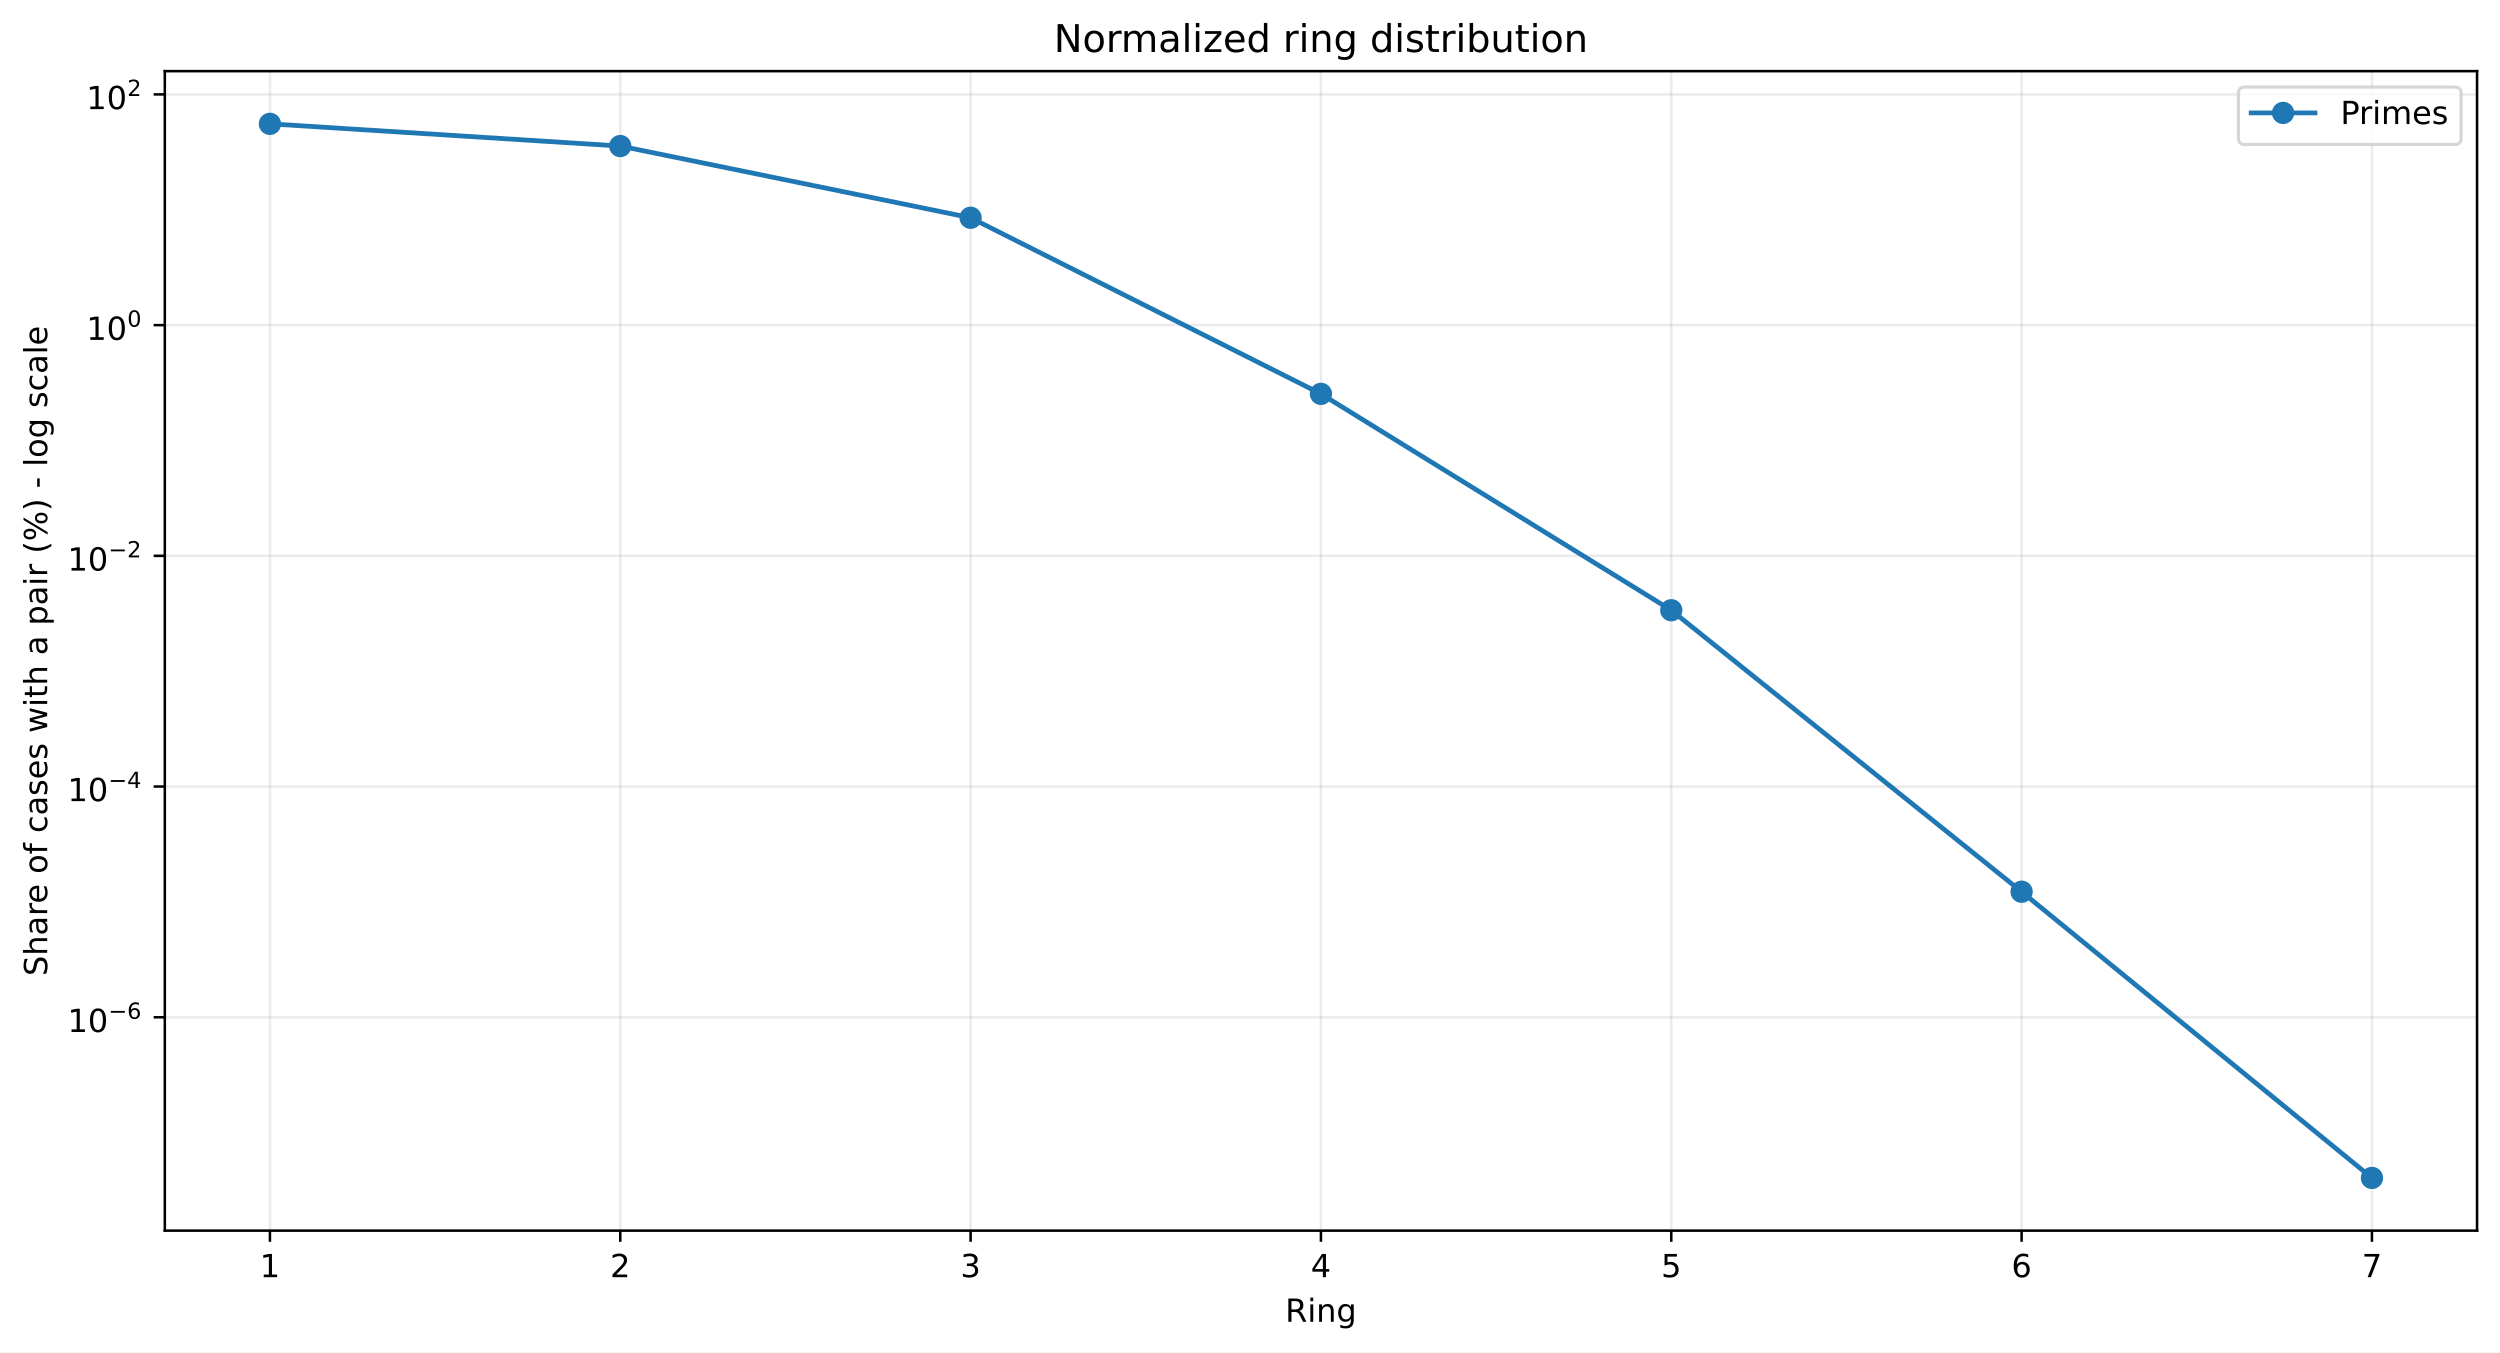
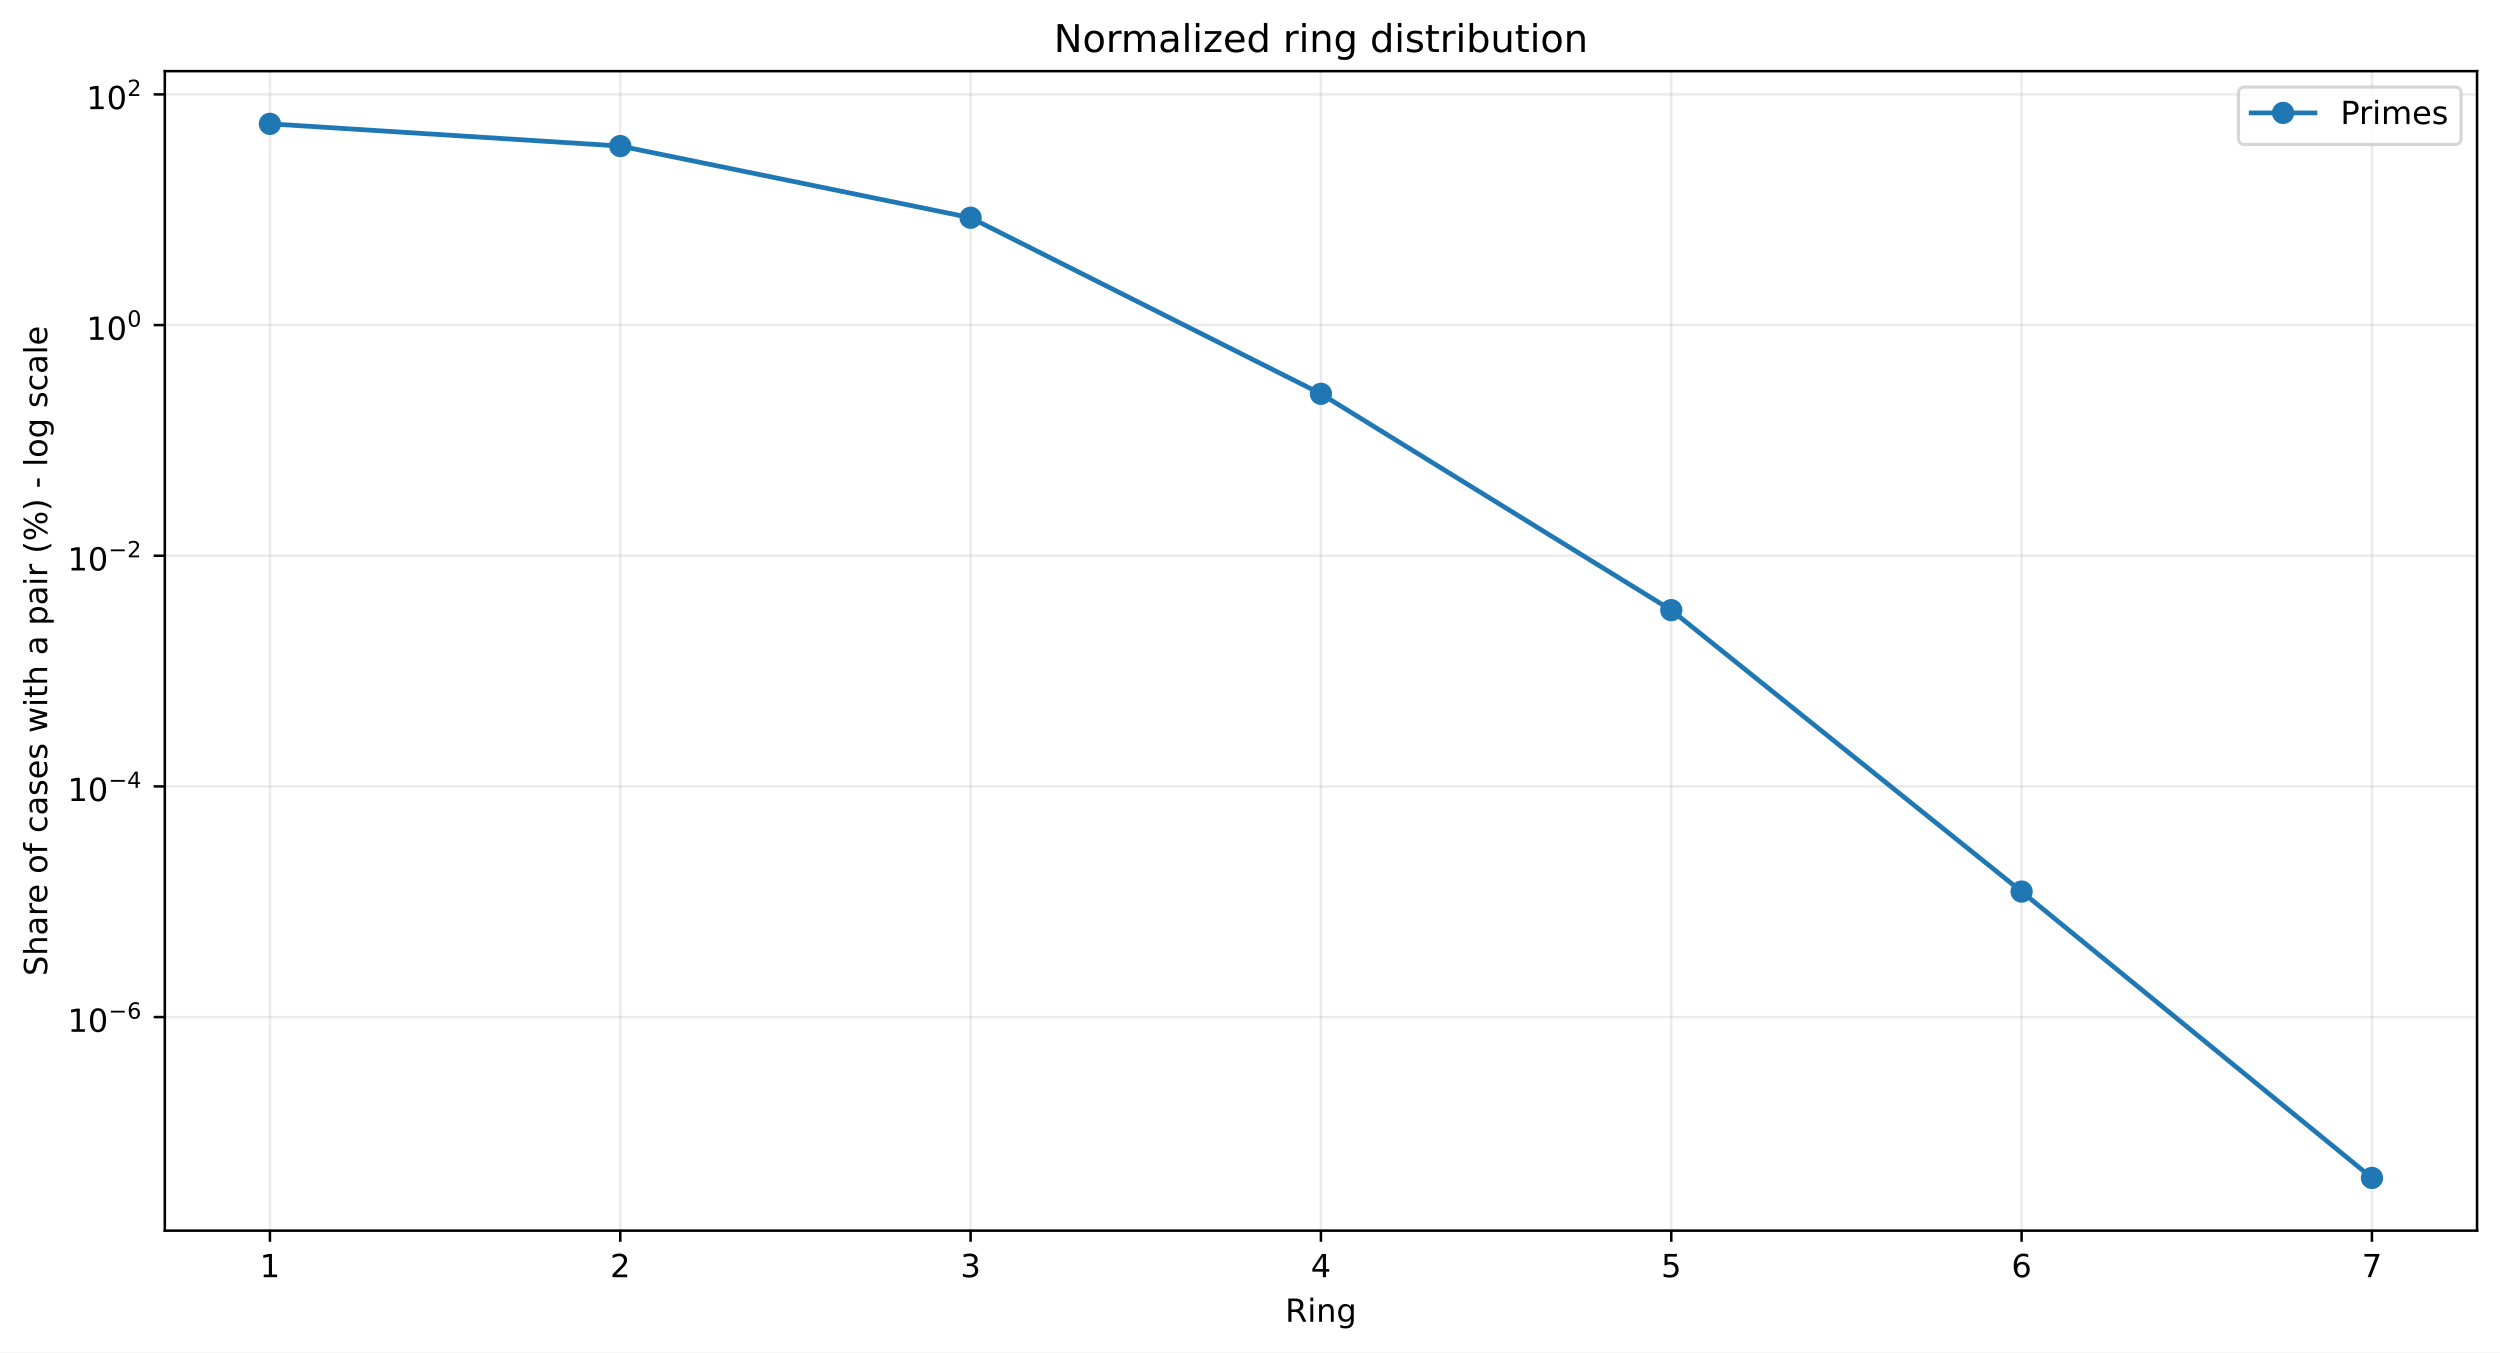
<svg xmlns="http://www.w3.org/2000/svg" xmlns:xlink="http://www.w3.org/1999/xlink" width="784.218pt" height="424.237pt" viewBox="0 0 784.218 424.237" version="1.1">
  <defs>
    <style type="text/css">*{stroke-linejoin: round; stroke-linecap: butt}</style>
  </defs>
  <g id="figure_1">
    <g id="patch_1">
      <path d="M 0 424.237  L 784.218 424.237  L 784.218 0  L 0 0  z " style="fill: #ffffff" />
    </g>
    <g id="axes_1">
      <g id="patch_2">
        <path d="M 51.701 386.036  L 777.018 386.036  L 777.018 22.318  L 51.701 22.318  z " style="fill: #ffffff" />
      </g>
      <g id="matplotlib.axis_1">
        <g id="xtick_1">
          <g id="line2d_1">
-             <path d="M 84.67 386.036  L 84.67 22.318  " clip-path="url(#pc4fe4529d8)" style="fill: none; stroke: #b0b0b0; stroke-opacity: 0.25; stroke-width: 0.8; stroke-linecap: square" />
+             <path d="M 84.67 386.036  L 84.67 22.318  " clip-path="url(#p4e78ca110d)" style="fill: none; stroke: #b0b0b0; stroke-opacity: 0.25; stroke-width: 0.8; stroke-linecap: square" />
          </g>
          <g id="line2d_2">
            <defs>
-               <path id="mf7dc69d2e5" d="M 0 0  L 0 3.5  " style="stroke: #000000; stroke-width: 0.8" />
+               <path id="mdaec0473c6" d="M 0 0  L 0 3.5  " style="stroke: #000000; stroke-width: 0.8" />
            </defs>
            <g>
-               <use xlink:href="#mf7dc69d2e5" x="84.67" y="386.036" style="stroke: #000000; stroke-width: 0.8" />
+               <use xlink:href="#mdaec0473c6" x="84.67" y="386.036" style="stroke: #000000; stroke-width: 0.8" />
            </g>
          </g>
          <g id="text_1">
            <g transform="translate(81.48852 400.6334) scale(0.1 -0.1)">
              <defs>
                <path id="DejaVuSans-14" d="M 794 531  L 1825 531  L 1825 4091  L 703 3866  L 703 4441  L 1819 4666  L 2450 4666  L 2450 531  L 3481 531  L 3481 0  L 794 0  L 794 531  z " transform="scale(0.015625)" />
              </defs>
              <use xlink:href="#DejaVuSans-14" />
            </g>
          </g>
        </g>
        <g id="xtick_2">
          <g id="line2d_3">
-             <path d="M 194.566 386.036  L 194.566 22.318  " clip-path="url(#pc4fe4529d8)" style="fill: none; stroke: #b0b0b0; stroke-opacity: 0.25; stroke-width: 0.8; stroke-linecap: square" />
+             <path d="M 194.566 386.036  L 194.566 22.318  " clip-path="url(#p4e78ca110d)" style="fill: none; stroke: #b0b0b0; stroke-opacity: 0.25; stroke-width: 0.8; stroke-linecap: square" />
          </g>
          <g id="line2d_4">
            <g>
-               <use xlink:href="#mf7dc69d2e5" x="194.566" y="386.036" style="stroke: #000000; stroke-width: 0.8" />
+               <use xlink:href="#mdaec0473c6" x="194.566" y="386.036" style="stroke: #000000; stroke-width: 0.8" />
            </g>
          </g>
          <g id="text_2">
            <g transform="translate(191.3851 400.6334) scale(0.1 -0.1)">
              <defs>
                <path id="DejaVuSans-15" d="M 1228 531  L 3431 531  L 3431 0  L 469 0  L 469 531  Q 828 903 1448 1529  Q 2069 2156 2228 2338  Q 2531 2678 2651 2914  Q 2772 3150 2772 3378  Q 2772 3750 2511 3984  Q 2250 4219 1831 4219  Q 1534 4219 1204 4116  Q 875 4013 500 3803  L 500 4441  Q 881 4594 1212 4672  Q 1544 4750 1819 4750  Q 2544 4750 2975 4387  Q 3406 4025 3406 3419  Q 3406 3131 3298 2873  Q 3191 2616 2906 2266  Q 2828 2175 2409 1742  Q 1991 1309 1228 531  z " transform="scale(0.015625)" />
              </defs>
              <use xlink:href="#DejaVuSans-15" />
            </g>
          </g>
        </g>
        <g id="xtick_3">
          <g id="line2d_5">
-             <path d="M 304.463 386.036  L 304.463 22.318  " clip-path="url(#pc4fe4529d8)" style="fill: none; stroke: #b0b0b0; stroke-opacity: 0.25; stroke-width: 0.8; stroke-linecap: square" />
+             <path d="M 304.463 386.036  L 304.463 22.318  " clip-path="url(#p4e78ca110d)" style="fill: none; stroke: #b0b0b0; stroke-opacity: 0.25; stroke-width: 0.8; stroke-linecap: square" />
          </g>
          <g id="line2d_6">
            <g>
-               <use xlink:href="#mf7dc69d2e5" x="304.463" y="386.036" style="stroke: #000000; stroke-width: 0.8" />
+               <use xlink:href="#mdaec0473c6" x="304.463" y="386.036" style="stroke: #000000; stroke-width: 0.8" />
            </g>
          </g>
          <g id="text_3">
            <g transform="translate(301.2817 400.6334) scale(0.1 -0.1)">
              <defs>
                <path id="DejaVuSans-16" d="M 2597 2516  Q 3050 2419 3304 2112  Q 3559 1806 3559 1356  Q 3559 666 3084 287  Q 2609 -91 1734 -91  Q 1441 -91 1130 -33  Q 819 25 488 141  L 488 750  Q 750 597 1062 519  Q 1375 441 1716 441  Q 2309 441 2620 675  Q 2931 909 2931 1356  Q 2931 1769 2642 2001  Q 2353 2234 1838 2234  L 1294 2234  L 1294 2753  L 1863 2753  Q 2328 2753 2575 2939  Q 2822 3125 2822 3475  Q 2822 3834 2567 4026  Q 2313 4219 1838 4219  Q 1578 4219 1281 4162  Q 984 4106 628 3988  L 628 4550  Q 988 4650 1302 4700  Q 1616 4750 1894 4750  Q 2613 4750 3031 4423  Q 3450 4097 3450 3541  Q 3450 3153 3228 2886  Q 3006 2619 2597 2516  z " transform="scale(0.015625)" />
              </defs>
              <use xlink:href="#DejaVuSans-16" />
            </g>
          </g>
        </g>
        <g id="xtick_4">
          <g id="line2d_7">
-             <path d="M 414.36 386.036  L 414.36 22.318  " clip-path="url(#pc4fe4529d8)" style="fill: none; stroke: #b0b0b0; stroke-opacity: 0.25; stroke-width: 0.8; stroke-linecap: square" />
+             <path d="M 414.36 386.036  L 414.36 22.318  " clip-path="url(#p4e78ca110d)" style="fill: none; stroke: #b0b0b0; stroke-opacity: 0.25; stroke-width: 0.8; stroke-linecap: square" />
          </g>
          <g id="line2d_8">
            <g>
-               <use xlink:href="#mf7dc69d2e5" x="414.36" y="386.036" style="stroke: #000000; stroke-width: 0.8" />
+               <use xlink:href="#mdaec0473c6" x="414.36" y="386.036" style="stroke: #000000; stroke-width: 0.8" />
            </g>
          </g>
          <g id="text_4">
            <g transform="translate(411.1784 400.6334) scale(0.1 -0.1)">
              <defs>
                <path id="DejaVuSans-17" d="M 2419 4116  L 825 1625  L 2419 1625  L 2419 4116  z M 2253 4666  L 3047 4666  L 3047 1625  L 3713 1625  L 3713 1100  L 3047 1100  L 3047 0  L 2419 0  L 2419 1100  L 313 1100  L 313 1709  L 2253 4666  z " transform="scale(0.015625)" />
              </defs>
              <use xlink:href="#DejaVuSans-17" />
            </g>
          </g>
        </g>
        <g id="xtick_5">
          <g id="line2d_9">
-             <path d="M 524.256 386.036  L 524.256 22.318  " clip-path="url(#pc4fe4529d8)" style="fill: none; stroke: #b0b0b0; stroke-opacity: 0.25; stroke-width: 0.8; stroke-linecap: square" />
+             <path d="M 524.256 386.036  L 524.256 22.318  " clip-path="url(#p4e78ca110d)" style="fill: none; stroke: #b0b0b0; stroke-opacity: 0.25; stroke-width: 0.8; stroke-linecap: square" />
          </g>
          <g id="line2d_10">
            <g>
-               <use xlink:href="#mf7dc69d2e5" x="524.256" y="386.036" style="stroke: #000000; stroke-width: 0.8" />
+               <use xlink:href="#mdaec0473c6" x="524.256" y="386.036" style="stroke: #000000; stroke-width: 0.8" />
            </g>
          </g>
          <g id="text_5">
            <g transform="translate(521.075 400.6334) scale(0.1 -0.1)">
              <defs>
                <path id="DejaVuSans-18" d="M 691 4666  L 3169 4666  L 3169 4134  L 1269 4134  L 1269 2991  Q 1406 3038 1543 3061  Q 1681 3084 1819 3084  Q 2600 3084 3056 2656  Q 3513 2228 3513 1497  Q 3513 744 3044 326  Q 2575 -91 1722 -91  Q 1428 -91 1123 -41  Q 819 9 494 109  L 494 744  Q 775 591 1075 516  Q 1375 441 1709 441  Q 2250 441 2565 725  Q 2881 1009 2881 1497  Q 2881 1984 2565 2268  Q 2250 2553 1709 2553  Q 1456 2553 1204 2497  Q 953 2441 691 2322  L 691 4666  z " transform="scale(0.015625)" />
              </defs>
              <use xlink:href="#DejaVuSans-18" />
            </g>
          </g>
        </g>
        <g id="xtick_6">
          <g id="line2d_11">
-             <path d="M 634.153 386.036  L 634.153 22.318  " clip-path="url(#pc4fe4529d8)" style="fill: none; stroke: #b0b0b0; stroke-opacity: 0.25; stroke-width: 0.8; stroke-linecap: square" />
+             <path d="M 634.153 386.036  L 634.153 22.318  " clip-path="url(#p4e78ca110d)" style="fill: none; stroke: #b0b0b0; stroke-opacity: 0.25; stroke-width: 0.8; stroke-linecap: square" />
          </g>
          <g id="line2d_12">
            <g>
-               <use xlink:href="#mf7dc69d2e5" x="634.153" y="386.036" style="stroke: #000000; stroke-width: 0.8" />
+               <use xlink:href="#mdaec0473c6" x="634.153" y="386.036" style="stroke: #000000; stroke-width: 0.8" />
            </g>
          </g>
          <g id="text_6">
            <g transform="translate(630.9716 400.6334) scale(0.1 -0.1)">
              <defs>
                <path id="DejaVuSans-19" d="M 2113 2584  Q 1688 2584 1439 2293  Q 1191 2003 1191 1497  Q 1191 994 1439 701  Q 1688 409 2113 409  Q 2538 409 2786 701  Q 3034 994 3034 1497  Q 3034 2003 2786 2293  Q 2538 2584 2113 2584  z M 3366 4563  L 3366 3988  Q 3128 4100 2886 4159  Q 2644 4219 2406 4219  Q 1781 4219 1451 3797  Q 1122 3375 1075 2522  Q 1259 2794 1537 2939  Q 1816 3084 2150 3084  Q 2853 3084 3261 2657  Q 3669 2231 3669 1497  Q 3669 778 3244 343  Q 2819 -91 2113 -91  Q 1303 -91 875 529  Q 447 1150 447 2328  Q 447 3434 972 4092  Q 1497 4750 2381 4750  Q 2619 4750 2861 4703  Q 3103 4656 3366 4563  z " transform="scale(0.015625)" />
              </defs>
              <use xlink:href="#DejaVuSans-19" />
            </g>
          </g>
        </g>
        <g id="xtick_7">
          <g id="line2d_13">
-             <path d="M 744.049 386.036  L 744.049 22.318  " clip-path="url(#pc4fe4529d8)" style="fill: none; stroke: #b0b0b0; stroke-opacity: 0.25; stroke-width: 0.8; stroke-linecap: square" />
+             <path d="M 744.049 386.036  L 744.049 22.318  " clip-path="url(#p4e78ca110d)" style="fill: none; stroke: #b0b0b0; stroke-opacity: 0.25; stroke-width: 0.8; stroke-linecap: square" />
          </g>
          <g id="line2d_14">
            <g>
-               <use xlink:href="#mf7dc69d2e5" x="744.049" y="386.036" style="stroke: #000000; stroke-width: 0.8" />
+               <use xlink:href="#mdaec0473c6" x="744.049" y="386.036" style="stroke: #000000; stroke-width: 0.8" />
            </g>
          </g>
          <g id="text_7">
            <g transform="translate(740.8682 400.6334) scale(0.1 -0.1)">
              <defs>
                <path id="DejaVuSans-1a" d="M 525 4666  L 3525 4666  L 3525 4397  L 1831 0  L 1172 0  L 2766 4134  L 525 4134  L 525 4666  z " transform="scale(0.015625)" />
              </defs>
              <use xlink:href="#DejaVuSans-1a" />
            </g>
          </g>
        </g>
        <g id="text_8">
          <g transform="translate(403.1534 414.6342) scale(0.1 -0.1)">
            <defs>
              <path id="DejaVuSans-35" d="M 2841 2188  Q 3044 2119 3236 1894  Q 3428 1669 3622 1275  L 4263 0  L 3584 0  L 2988 1197  Q 2756 1666 2539 1819  Q 2322 1972 1947 1972  L 1259 1972  L 1259 0  L 628 0  L 628 4666  L 2053 4666  Q 2853 4666 3247 4331  Q 3641 3997 3641 3322  Q 3641 2881 3436 2590  Q 3231 2300 2841 2188  z M 1259 4147  L 1259 2491  L 2053 2491  Q 2509 2491 2742 2702  Q 2975 2913 2975 3322  Q 2975 3731 2742 3939  Q 2509 4147 2053 4147  L 1259 4147  z " transform="scale(0.015625)" />
              <path id="DejaVuSans-4c" d="M 603 3500  L 1178 3500  L 1178 0  L 603 0  L 603 3500  z M 603 4863  L 1178 4863  L 1178 4134  L 603 4134  L 603 4863  z " transform="scale(0.015625)" />
              <path id="DejaVuSans-51" d="M 3513 2113  L 3513 0  L 2938 0  L 2938 2094  Q 2938 2591 2744 2837  Q 2550 3084 2163 3084  Q 1697 3084 1428 2787  Q 1159 2491 1159 1978  L 1159 0  L 581 0  L 581 3500  L 1159 3500  L 1159 2956  Q 1366 3272 1645 3428  Q 1925 3584 2291 3584  Q 2894 3584 3203 3211  Q 3513 2838 3513 2113  z " transform="scale(0.015625)" />
              <path id="DejaVuSans-4a" d="M 2906 1791  Q 2906 2416 2648 2759  Q 2391 3103 1925 3103  Q 1463 3103 1205 2759  Q 947 2416 947 1791  Q 947 1169 1205 825  Q 1463 481 1925 481  Q 2391 481 2648 825  Q 2906 1169 2906 1791  z M 3481 434  Q 3481 -459 3084 -895  Q 2688 -1331 1869 -1331  Q 1566 -1331 1297 -1286  Q 1028 -1241 775 -1147  L 775 -588  Q 1028 -725 1275 -790  Q 1522 -856 1778 -856  Q 2344 -856 2625 -561  Q 2906 -266 2906 331  L 2906 616  Q 2728 306 2450 153  Q 2172 0 1784 0  Q 1141 0 747 490  Q 353 981 353 1791  Q 353 2603 747 3093  Q 1141 3584 1784 3584  Q 2172 3584 2450 3431  Q 2728 3278 2906 2969  L 2906 3500  L 3481 3500  L 3481 434  z " transform="scale(0.015625)" />
            </defs>
            <use xlink:href="#DejaVuSans-35" />
            <use xlink:href="#DejaVuSans-4c" transform="translate(69.48438 0)" />
            <use xlink:href="#DejaVuSans-51" transform="translate(97.26562 0)" />
            <use xlink:href="#DejaVuSans-4a" transform="translate(160.6406 0)" />
          </g>
        </g>
      </g>
      <g id="matplotlib.axis_2">
        <g id="ytick_1">
          <g id="line2d_15">
-             <path d="M 51.701 319.1  L 777.018 319.1  " clip-path="url(#pc4fe4529d8)" style="fill: none; stroke: #b0b0b0; stroke-opacity: 0.25; stroke-width: 0.8; stroke-linecap: square" />
+             <path d="M 51.701 319.043  L 777.018 319.043  " clip-path="url(#p4e78ca110d)" style="fill: none; stroke: #b0b0b0; stroke-opacity: 0.25; stroke-width: 0.8; stroke-linecap: square" />
          </g>
          <g id="line2d_16">
            <defs>
-               <path id="m4665e333bd" d="M 0 0  L -3.5 0  " style="stroke: #000000; stroke-width: 0.8" />
+               <path id="m091b15a8e9" d="M 0 0  L -3.5 0  " style="stroke: #000000; stroke-width: 0.8" />
            </defs>
            <g>
-               <use xlink:href="#m4665e333bd" x="51.701" y="319.1" style="stroke: #000000; stroke-width: 0.8" />
+               <use xlink:href="#m091b15a8e9" x="51.701" y="319.043" style="stroke: #000000; stroke-width: 0.8" />
            </g>
          </g>
          <g id="text_9">
-             <g transform="translate(21.20078 323.8005) scale(0.1 -0.1)">
+             <g transform="translate(21.20078 323.7433) scale(0.1 -0.1)">
              <defs>
                <path id="DejaVuSans-13" d="M 2034 4250  Q 1547 4250 1301 3770  Q 1056 3291 1056 2328  Q 1056 1369 1301 889  Q 1547 409 2034 409  Q 2525 409 2770 889  Q 3016 1369 3016 2328  Q 3016 3291 2770 3770  Q 2525 4250 2034 4250  z M 2034 4750  Q 2819 4750 3233 4129  Q 3647 3509 3647 2328  Q 3647 1150 3233 529  Q 2819 -91 2034 -91  Q 1250 -91 836 529  Q 422 1150 422 2328  Q 422 3509 836 4129  Q 1250 4750 2034 4750  z " transform="scale(0.015625)" />
                <path id="DejaVuSans-c9c" d="M 678 2272  L 4684 2272  L 4684 1741  L 678 1741  L 678 2272  z " transform="scale(0.015625)" />
              </defs>
              <use xlink:href="#DejaVuSans-14" transform="translate(0 0.746875)" />
              <use xlink:href="#DejaVuSans-13" transform="translate(63.62305 0.746875)" />
              <use xlink:href="#DejaVuSans-c9c" transform="translate(128.2031 42.04688) scale(0.7)" />
              <use xlink:href="#DejaVuSans-19" transform="translate(186.8555 42.04688) scale(0.7)" />
            </g>
          </g>
        </g>
        <g id="ytick_2">
          <g id="line2d_17">
-             <path d="M 51.701 246.729  L 777.018 246.729  " clip-path="url(#pc4fe4529d8)" style="fill: none; stroke: #b0b0b0; stroke-opacity: 0.25; stroke-width: 0.8; stroke-linecap: square" />
+             <path d="M 51.701 246.686  L 777.018 246.686  " clip-path="url(#p4e78ca110d)" style="fill: none; stroke: #b0b0b0; stroke-opacity: 0.25; stroke-width: 0.8; stroke-linecap: square" />
          </g>
          <g id="line2d_18">
            <g>
-               <use xlink:href="#m4665e333bd" x="51.701" y="246.729" style="stroke: #000000; stroke-width: 0.8" />
+               <use xlink:href="#m091b15a8e9" x="51.701" y="246.686" style="stroke: #000000; stroke-width: 0.8" />
            </g>
          </g>
          <g id="text_10">
-             <g transform="translate(21.20078 251.3787) scale(0.1 -0.1)">
+             <g transform="translate(21.20078 251.3363) scale(0.1 -0.1)">
              <use xlink:href="#DejaVuSans-14" transform="translate(0 0.665625)" />
              <use xlink:href="#DejaVuSans-13" transform="translate(63.62305 0.665625)" />
              <use xlink:href="#DejaVuSans-c9c" transform="translate(128.2031 41.96563) scale(0.7)" />
              <use xlink:href="#DejaVuSans-17" transform="translate(186.8555 41.96563) scale(0.7)" />
            </g>
          </g>
        </g>
        <g id="ytick_3">
          <g id="line2d_19">
-             <path d="M 51.701 174.357  L 777.018 174.357  " clip-path="url(#pc4fe4529d8)" style="fill: none; stroke: #b0b0b0; stroke-opacity: 0.25; stroke-width: 0.8; stroke-linecap: square" />
+             <path d="M 51.701 174.329  L 777.018 174.329  " clip-path="url(#p4e78ca110d)" style="fill: none; stroke: #b0b0b0; stroke-opacity: 0.25; stroke-width: 0.8; stroke-linecap: square" />
          </g>
          <g id="line2d_20">
            <g>
-               <use xlink:href="#m4665e333bd" x="51.701" y="174.357" style="stroke: #000000; stroke-width: 0.8" />
+               <use xlink:href="#m091b15a8e9" x="51.701" y="174.329" style="stroke: #000000; stroke-width: 0.8" />
            </g>
          </g>
          <g id="text_11">
-             <g transform="translate(21.20078 179.057) scale(0.1 -0.1)">
+             <g transform="translate(21.20078 179.0293) scale(0.1 -0.1)">
              <use xlink:href="#DejaVuSans-14" transform="translate(0 0.746875)" />
              <use xlink:href="#DejaVuSans-13" transform="translate(63.62305 0.746875)" />
              <use xlink:href="#DejaVuSans-c9c" transform="translate(128.2031 42.04688) scale(0.7)" />
              <use xlink:href="#DejaVuSans-15" transform="translate(186.8555 42.04688) scale(0.7)" />
            </g>
          </g>
        </g>
        <g id="ytick_4">
          <g id="line2d_21">
-             <path d="M 51.701 101.985  L 777.018 101.985  " clip-path="url(#pc4fe4529d8)" style="fill: none; stroke: #b0b0b0; stroke-opacity: 0.25; stroke-width: 0.8; stroke-linecap: square" />
+             <path d="M 51.701 101.972  L 777.018 101.972  " clip-path="url(#p4e78ca110d)" style="fill: none; stroke: #b0b0b0; stroke-opacity: 0.25; stroke-width: 0.8; stroke-linecap: square" />
          </g>
          <g id="line2d_22">
            <g>
-               <use xlink:href="#m4665e333bd" x="51.701" y="101.985" style="stroke: #000000; stroke-width: 0.8" />
+               <use xlink:href="#m091b15a8e9" x="51.701" y="101.972" style="stroke: #000000; stroke-width: 0.8" />
            </g>
          </g>
          <g id="text_12">
-             <g transform="translate(27.10078 106.6852) scale(0.1 -0.1)">
+             <g transform="translate(27.10078 106.6724) scale(0.1 -0.1)">
              <use xlink:href="#DejaVuSans-14" transform="translate(0 0.746875)" />
              <use xlink:href="#DejaVuSans-13" transform="translate(63.62305 0.746875)" />
              <use xlink:href="#DejaVuSans-13" transform="translate(128.2031 42.04688) scale(0.7)" />
            </g>
          </g>
        </g>
        <g id="ytick_5">
          <g id="line2d_23">
-             <path d="M 51.701 29.613  L 777.018 29.613  " clip-path="url(#pc4fe4529d8)" style="fill: none; stroke: #b0b0b0; stroke-opacity: 0.25; stroke-width: 0.8; stroke-linecap: square" />
+             <path d="M 51.701 29.615  L 777.018 29.615  " clip-path="url(#p4e78ca110d)" style="fill: none; stroke: #b0b0b0; stroke-opacity: 0.25; stroke-width: 0.8; stroke-linecap: square" />
          </g>
          <g id="line2d_24">
            <g>
-               <use xlink:href="#m4665e333bd" x="51.701" y="29.613" style="stroke: #000000; stroke-width: 0.8" />
+               <use xlink:href="#m091b15a8e9" x="51.701" y="29.615" style="stroke: #000000; stroke-width: 0.8" />
            </g>
          </g>
          <g id="text_13">
-             <g transform="translate(27.10078 34.31348) scale(0.1 -0.1)">
+             <g transform="translate(27.10078 34.31537) scale(0.1 -0.1)">
              <use xlink:href="#DejaVuSans-14" transform="translate(0 0.746875)" />
              <use xlink:href="#DejaVuSans-13" transform="translate(63.62305 0.746875)" />
              <use xlink:href="#DejaVuSans-15" transform="translate(128.2031 42.04688) scale(0.7)" />
            </g>
          </g>
        </g>
        <g id="text_14">
          <g transform="translate(14.79844 306.1426) rotate(-90) scale(0.1 -0.1)">
            <defs>
              <path id="DejaVuSans-36" d="M 3425 4513  L 3425 3897  Q 3066 4069 2747 4153  Q 2428 4238 2131 4238  Q 1616 4238 1336 4038  Q 1056 3838 1056 3469  Q 1056 3159 1242 3001  Q 1428 2844 1947 2747  L 2328 2669  Q 3034 2534 3370 2195  Q 3706 1856 3706 1288  Q 3706 609 3251 259  Q 2797 -91 1919 -91  Q 1588 -91 1214 -16  Q 841 59 441 206  L 441 856  Q 825 641 1194 531  Q 1563 422 1919 422  Q 2459 422 2753 634  Q 3047 847 3047 1241  Q 3047 1584 2836 1778  Q 2625 1972 2144 2069  L 1759 2144  Q 1053 2284 737 2584  Q 422 2884 422 3419  Q 422 4038 858 4394  Q 1294 4750 2059 4750  Q 2388 4750 2728 4690  Q 3069 4631 3425 4513  z " transform="scale(0.015625)" />
              <path id="DejaVuSans-4b" d="M 3513 2113  L 3513 0  L 2938 0  L 2938 2094  Q 2938 2591 2744 2837  Q 2550 3084 2163 3084  Q 1697 3084 1428 2787  Q 1159 2491 1159 1978  L 1159 0  L 581 0  L 581 4863  L 1159 4863  L 1159 2956  Q 1366 3272 1645 3428  Q 1925 3584 2291 3584  Q 2894 3584 3203 3211  Q 3513 2838 3513 2113  z " transform="scale(0.015625)" />
              <path id="DejaVuSans-44" d="M 2194 1759  Q 1497 1759 1228 1600  Q 959 1441 959 1056  Q 959 750 1161 570  Q 1363 391 1709 391  Q 2188 391 2477 730  Q 2766 1069 2766 1631  L 2766 1759  L 2194 1759  z M 3341 1997  L 3341 0  L 2766 0  L 2766 531  Q 2569 213 2275 61  Q 1981 -91 1556 -91  Q 1019 -91 701 211  Q 384 513 384 1019  Q 384 1609 779 1909  Q 1175 2209 1959 2209  L 2766 2209  L 2766 2266  Q 2766 2663 2505 2880  Q 2244 3097 1772 3097  Q 1472 3097 1187 3025  Q 903 2953 641 2809  L 641 3341  Q 956 3463 1253 3523  Q 1550 3584 1831 3584  Q 2591 3584 2966 3190  Q 3341 2797 3341 1997  z " transform="scale(0.015625)" />
              <path id="DejaVuSans-55" d="M 2631 2963  Q 2534 3019 2420 3045  Q 2306 3072 2169 3072  Q 1681 3072 1420 2755  Q 1159 2438 1159 1844  L 1159 0  L 581 0  L 581 3500  L 1159 3500  L 1159 2956  Q 1341 3275 1631 3429  Q 1922 3584 2338 3584  Q 2397 3584 2469 3576  Q 2541 3569 2628 3553  L 2631 2963  z " transform="scale(0.015625)" />
              <path id="DejaVuSans-48" d="M 3597 1894  L 3597 1613  L 953 1613  Q 991 1019 1311 708  Q 1631 397 2203 397  Q 2534 397 2845 478  Q 3156 559 3463 722  L 3463 178  Q 3153 47 2828 -22  Q 2503 -91 2169 -91  Q 1331 -91 842 396  Q 353 884 353 1716  Q 353 2575 817 3079  Q 1281 3584 2069 3584  Q 2775 3584 3186 3129  Q 3597 2675 3597 1894  z M 3022 2063  Q 3016 2534 2758 2815  Q 2500 3097 2075 3097  Q 1594 3097 1305 2825  Q 1016 2553 972 2059  L 3022 2063  z " transform="scale(0.015625)" />
              <path id="DejaVuSans-3" transform="scale(0.015625)" />
              <path id="DejaVuSans-52" d="M 1959 3097  Q 1497 3097 1228 2736  Q 959 2375 959 1747  Q 959 1119 1226 758  Q 1494 397 1959 397  Q 2419 397 2687 759  Q 2956 1122 2956 1747  Q 2956 2369 2687 2733  Q 2419 3097 1959 3097  z M 1959 3584  Q 2709 3584 3137 3096  Q 3566 2609 3566 1747  Q 3566 888 3137 398  Q 2709 -91 1959 -91  Q 1206 -91 779 398  Q 353 888 353 1747  Q 353 2609 779 3096  Q 1206 3584 1959 3584  z " transform="scale(0.015625)" />
              <path id="DejaVuSans-49" d="M 2375 4863  L 2375 4384  L 1825 4384  Q 1516 4384 1395 4259  Q 1275 4134 1275 3809  L 1275 3500  L 2222 3500  L 2222 3053  L 1275 3053  L 1275 0  L 697 0  L 697 3053  L 147 3053  L 147 3500  L 697 3500  L 697 3744  Q 697 4328 969 4595  Q 1241 4863 1831 4863  L 2375 4863  z " transform="scale(0.015625)" />
              <path id="DejaVuSans-46" d="M 3122 3366  L 3122 2828  Q 2878 2963 2633 3030  Q 2388 3097 2138 3097  Q 1578 3097 1268 2742  Q 959 2388 959 1747  Q 959 1106 1268 751  Q 1578 397 2138 397  Q 2388 397 2633 464  Q 2878 531 3122 666  L 3122 134  Q 2881 22 2623 -34  Q 2366 -91 2075 -91  Q 1284 -91 818 406  Q 353 903 353 1747  Q 353 2603 823 3093  Q 1294 3584 2113 3584  Q 2378 3584 2631 3529  Q 2884 3475 3122 3366  z " transform="scale(0.015625)" />
              <path id="DejaVuSans-56" d="M 2834 3397  L 2834 2853  Q 2591 2978 2328 3040  Q 2066 3103 1784 3103  Q 1356 3103 1142 2972  Q 928 2841 928 2578  Q 928 2378 1081 2264  Q 1234 2150 1697 2047  L 1894 2003  Q 2506 1872 2764 1633  Q 3022 1394 3022 966  Q 3022 478 2636 193  Q 2250 -91 1575 -91  Q 1294 -91 989 -36  Q 684 19 347 128  L 347 722  Q 666 556 975 473  Q 1284 391 1588 391  Q 1994 391 2212 530  Q 2431 669 2431 922  Q 2431 1156 2273 1281  Q 2116 1406 1581 1522  L 1381 1569  Q 847 1681 609 1914  Q 372 2147 372 2553  Q 372 3047 722 3315  Q 1072 3584 1716 3584  Q 2034 3584 2315 3537  Q 2597 3491 2834 3397  z " transform="scale(0.015625)" />
              <path id="DejaVuSans-5a" d="M 269 3500  L 844 3500  L 1563 769  L 2278 3500  L 2956 3500  L 3675 769  L 4391 3500  L 4966 3500  L 4050 0  L 3372 0  L 2619 2869  L 1863 0  L 1184 0  L 269 3500  z " transform="scale(0.015625)" />
              <path id="DejaVuSans-57" d="M 1172 4494  L 1172 3500  L 2356 3500  L 2356 3053  L 1172 3053  L 1172 1153  Q 1172 725 1289 603  Q 1406 481 1766 481  L 2356 481  L 2356 0  L 1766 0  Q 1100 0 847 248  Q 594 497 594 1153  L 594 3053  L 172 3053  L 172 3500  L 594 3500  L 594 4494  L 1172 4494  z " transform="scale(0.015625)" />
              <path id="DejaVuSans-53" d="M 1159 525  L 1159 -1331  L 581 -1331  L 581 3500  L 1159 3500  L 1159 2969  Q 1341 3281 1617 3432  Q 1894 3584 2278 3584  Q 2916 3584 3314 3078  Q 3713 2572 3713 1747  Q 3713 922 3314 415  Q 2916 -91 2278 -91  Q 1894 -91 1617 61  Q 1341 213 1159 525  z M 3116 1747  Q 3116 2381 2855 2742  Q 2594 3103 2138 3103  Q 1681 3103 1420 2742  Q 1159 2381 1159 1747  Q 1159 1113 1420 752  Q 1681 391 2138 391  Q 2594 391 2855 752  Q 3116 1113 3116 1747  z " transform="scale(0.015625)" />
              <path id="DejaVuSans-b" d="M 1984 4856  Q 1566 4138 1362 3434  Q 1159 2731 1159 2009  Q 1159 1288 1364 580  Q 1569 -128 1984 -844  L 1484 -844  Q 1016 -109 783 600  Q 550 1309 550 2009  Q 550 2706 781 3412  Q 1013 4119 1484 4856  L 1984 4856  z " transform="scale(0.015625)" />
              <path id="DejaVuSans-8" d="M 4653 2053  Q 4381 2053 4226 1822  Q 4072 1591 4072 1178  Q 4072 772 4226 539  Q 4381 306 4653 306  Q 4919 306 5073 539  Q 5228 772 5228 1178  Q 5228 1588 5073 1820  Q 4919 2053 4653 2053  z M 4653 2450  Q 5147 2450 5437 2106  Q 5728 1763 5728 1178  Q 5728 594 5436 251  Q 5144 -91 4653 -91  Q 4153 -91 3862 251  Q 3572 594 3572 1178  Q 3572 1766 3864 2108  Q 4156 2450 4653 2450  z M 1428 4353  Q 1159 4353 1004 4120  Q 850 3888 850 3481  Q 850 3069 1003 2837  Q 1156 2606 1428 2606  Q 1700 2606 1854 2837  Q 2009 3069 2009 3481  Q 2009 3884 1853 4118  Q 1697 4353 1428 4353  z M 4250 4750  L 4750 4750  L 1831 -91  L 1331 -91  L 4250 4750  z M 1428 4750  Q 1922 4750 2215 4408  Q 2509 4066 2509 3481  Q 2509 2891 2217 2550  Q 1925 2209 1428 2209  Q 931 2209 642 2551  Q 353 2894 353 3481  Q 353 4063 643 4406  Q 934 4750 1428 4750  z " transform="scale(0.015625)" />
              <path id="DejaVuSans-c" d="M 513 4856  L 1013 4856  Q 1481 4119 1714 3412  Q 1947 2706 1947 2009  Q 1947 1309 1714 600  Q 1481 -109 1013 -844  L 513 -844  Q 928 -128 1133 580  Q 1338 1288 1338 2009  Q 1338 2731 1133 3434  Q 928 4138 513 4856  z " transform="scale(0.015625)" />
              <path id="DejaVuSans-10" d="M 313 2009  L 1997 2009  L 1997 1497  L 313 1497  L 313 2009  z " transform="scale(0.015625)" />
              <path id="DejaVuSans-4f" d="M 603 4863  L 1178 4863  L 1178 0  L 603 0  L 603 4863  z " transform="scale(0.015625)" />
            </defs>
            <use xlink:href="#DejaVuSans-36" />
            <use xlink:href="#DejaVuSans-4b" transform="translate(63.48438 0)" />
            <use xlink:href="#DejaVuSans-44" transform="translate(126.8594 0)" />
            <use xlink:href="#DejaVuSans-55" transform="translate(188.1406 0)" />
            <use xlink:href="#DejaVuSans-48" transform="translate(227.0469 0)" />
            <use xlink:href="#DejaVuSans-3" transform="translate(288.5781 0)" />
            <use xlink:href="#DejaVuSans-52" transform="translate(320.3594 0)" />
            <use xlink:href="#DejaVuSans-49" transform="translate(381.5469 0)" />
            <use xlink:href="#DejaVuSans-3" transform="translate(416.75 0)" />
            <use xlink:href="#DejaVuSans-46" transform="translate(448.5312 0)" />
            <use xlink:href="#DejaVuSans-44" transform="translate(503.5156 0)" />
            <use xlink:href="#DejaVuSans-56" transform="translate(564.7969 0)" />
            <use xlink:href="#DejaVuSans-48" transform="translate(616.8906 0)" />
            <use xlink:href="#DejaVuSans-56" transform="translate(678.4219 0)" />
            <use xlink:href="#DejaVuSans-3" transform="translate(730.5156 0)" />
            <use xlink:href="#DejaVuSans-5a" transform="translate(762.2969 0)" />
            <use xlink:href="#DejaVuSans-4c" transform="translate(844.0781 0)" />
            <use xlink:href="#DejaVuSans-57" transform="translate(871.8594 0)" />
            <use xlink:href="#DejaVuSans-4b" transform="translate(911.0625 0)" />
            <use xlink:href="#DejaVuSans-3" transform="translate(974.4375 0)" />
            <use xlink:href="#DejaVuSans-44" transform="translate(1006.219 0)" />
            <use xlink:href="#DejaVuSans-3" transform="translate(1067.5 0)" />
            <use xlink:href="#DejaVuSans-53" transform="translate(1099.281 0)" />
            <use xlink:href="#DejaVuSans-44" transform="translate(1162.766 0)" />
            <use xlink:href="#DejaVuSans-4c" transform="translate(1224.047 0)" />
            <use xlink:href="#DejaVuSans-55" transform="translate(1251.828 0)" />
            <use xlink:href="#DejaVuSans-3" transform="translate(1292.938 0)" />
            <use xlink:href="#DejaVuSans-b" transform="translate(1324.719 0)" />
            <use xlink:href="#DejaVuSans-8" transform="translate(1363.734 0)" />
            <use xlink:href="#DejaVuSans-c" transform="translate(1458.75 0)" />
            <use xlink:href="#DejaVuSans-3" transform="translate(1497.766 0)" />
            <use xlink:href="#DejaVuSans-10" transform="translate(1529.547 0)" />
            <use xlink:href="#DejaVuSans-3" transform="translate(1565.625 0)" />
            <use xlink:href="#DejaVuSans-4f" transform="translate(1597.406 0)" />
            <use xlink:href="#DejaVuSans-52" transform="translate(1625.188 0)" />
            <use xlink:href="#DejaVuSans-4a" transform="translate(1686.375 0)" />
            <use xlink:href="#DejaVuSans-3" transform="translate(1749.859 0)" />
            <use xlink:href="#DejaVuSans-56" transform="translate(1781.641 0)" />
            <use xlink:href="#DejaVuSans-46" transform="translate(1833.734 0)" />
            <use xlink:href="#DejaVuSans-44" transform="translate(1888.719 0)" />
            <use xlink:href="#DejaVuSans-4f" transform="translate(1950 0)" />
            <use xlink:href="#DejaVuSans-48" transform="translate(1977.781 0)" />
          </g>
        </g>
      </g>
      <g id="line2d_25">
-         <path d="M 84.67 38.851  L 194.566 45.816  L 304.463 68.312  L 414.36 123.552  L 524.256 191.425  L 634.153 279.723  L 744.049 369.503  " clip-path="url(#pc4fe4529d8)" style="fill: none; stroke: #1f77b4; stroke-width: 1.5; stroke-linecap: square" />
+         <path d="M 84.67 38.851  L 194.566 45.814  L 304.463 68.306  L 414.36 123.534  L 524.256 191.395  L 634.153 279.679  L 744.049 369.503  " clip-path="url(#p4e78ca110d)" style="fill: none; stroke: #1f77b4; stroke-width: 1.5; stroke-linecap: square" />
        <defs>
-           <path id="md86c2e91b4" d="M 0 3  C 0.796 3 1.559 2.684 2.121 2.121  C 2.684 1.559 3 0.796 3 0  C 3 -0.796 2.684 -1.559 2.121 -2.121  C 1.559 -2.684 0.796 -3 0 -3  C -0.796 -3 -1.559 -2.684 -2.121 -2.121  C -2.684 -1.559 -3 -0.796 -3 0  C -3 0.796 -2.684 1.559 -2.121 2.121  C -1.559 2.684 -0.796 3 0 3  z " style="stroke: #1f77b4" />
+           <path id="m3c6ecba189" d="M 0 3  C 0.796 3 1.559 2.684 2.121 2.121  C 2.684 1.559 3 0.796 3 0  C 3 -0.796 2.684 -1.559 2.121 -2.121  C 1.559 -2.684 0.796 -3 0 -3  C -0.796 -3 -1.559 -2.684 -2.121 -2.121  C -2.684 -1.559 -3 -0.796 -3 0  C -3 0.796 -2.684 1.559 -2.121 2.121  C -1.559 2.684 -0.796 3 0 3  z " style="stroke: #1f77b4" />
        </defs>
-         <g clip-path="url(#pc4fe4529d8)">
-           <use xlink:href="#md86c2e91b4" x="84.67" y="38.851" style="fill: #1f77b4; stroke: #1f77b4" />
-           <use xlink:href="#md86c2e91b4" x="194.566" y="45.816" style="fill: #1f77b4; stroke: #1f77b4" />
-           <use xlink:href="#md86c2e91b4" x="304.463" y="68.312" style="fill: #1f77b4; stroke: #1f77b4" />
-           <use xlink:href="#md86c2e91b4" x="414.36" y="123.552" style="fill: #1f77b4; stroke: #1f77b4" />
-           <use xlink:href="#md86c2e91b4" x="524.256" y="191.425" style="fill: #1f77b4; stroke: #1f77b4" />
-           <use xlink:href="#md86c2e91b4" x="634.153" y="279.723" style="fill: #1f77b4; stroke: #1f77b4" />
-           <use xlink:href="#md86c2e91b4" x="744.049" y="369.503" style="fill: #1f77b4; stroke: #1f77b4" />
+         <g clip-path="url(#p4e78ca110d)">
+           <use xlink:href="#m3c6ecba189" x="84.67" y="38.851" style="fill: #1f77b4; stroke: #1f77b4" />
+           <use xlink:href="#m3c6ecba189" x="194.566" y="45.814" style="fill: #1f77b4; stroke: #1f77b4" />
+           <use xlink:href="#m3c6ecba189" x="304.463" y="68.306" style="fill: #1f77b4; stroke: #1f77b4" />
+           <use xlink:href="#m3c6ecba189" x="414.36" y="123.534" style="fill: #1f77b4; stroke: #1f77b4" />
+           <use xlink:href="#m3c6ecba189" x="524.256" y="191.395" style="fill: #1f77b4; stroke: #1f77b4" />
+           <use xlink:href="#m3c6ecba189" x="634.153" y="279.679" style="fill: #1f77b4; stroke: #1f77b4" />
+           <use xlink:href="#m3c6ecba189" x="744.049" y="369.503" style="fill: #1f77b4; stroke: #1f77b4" />
        </g>
      </g>
      <g id="patch_3">
        <path d="M 51.701 386.036  L 51.701 22.318  " style="fill: none; stroke: #000000; stroke-width: 0.8; stroke-linejoin: miter; stroke-linecap: square" />
      </g>
      <g id="patch_4">
        <path d="M 777.018 386.036  L 777.018 22.318  " style="fill: none; stroke: #000000; stroke-width: 0.8; stroke-linejoin: miter; stroke-linecap: square" />
      </g>
      <g id="patch_5">
        <path d="M 51.701 386.036  L 777.018 386.036  " style="fill: none; stroke: #000000; stroke-width: 0.8; stroke-linejoin: miter; stroke-linecap: square" />
      </g>
      <g id="patch_6">
        <path d="M 51.701 22.318  L 777.018 22.318  " style="fill: none; stroke: #000000; stroke-width: 0.8; stroke-linejoin: miter; stroke-linecap: square" />
      </g>
      <g id="text_15">
        <g transform="translate(330.5827 16.31812) scale(0.12 -0.12)">
          <defs>
            <path id="DejaVuSans-31" d="M 628 4666  L 1478 4666  L 3547 763  L 3547 4666  L 4159 4666  L 4159 0  L 3309 0  L 1241 3903  L 1241 0  L 628 0  L 628 4666  z " transform="scale(0.015625)" />
            <path id="DejaVuSans-50" d="M 3328 2828  Q 3544 3216 3844 3400  Q 4144 3584 4550 3584  Q 5097 3584 5394 3201  Q 5691 2819 5691 2113  L 5691 0  L 5113 0  L 5113 2094  Q 5113 2597 4934 2840  Q 4756 3084 4391 3084  Q 3944 3084 3684 2787  Q 3425 2491 3425 1978  L 3425 0  L 2847 0  L 2847 2094  Q 2847 2600 2669 2842  Q 2491 3084 2119 3084  Q 1678 3084 1418 2786  Q 1159 2488 1159 1978  L 1159 0  L 581 0  L 581 3500  L 1159 3500  L 1159 2956  Q 1356 3278 1631 3431  Q 1906 3584 2284 3584  Q 2666 3584 2933 3390  Q 3200 3197 3328 2828  z " transform="scale(0.015625)" />
            <path id="DejaVuSans-5d" d="M 353 3500  L 3084 3500  L 3084 2975  L 922 459  L 3084 459  L 3084 0  L 275 0  L 275 525  L 2438 3041  L 353 3041  L 353 3500  z " transform="scale(0.015625)" />
            <path id="DejaVuSans-47" d="M 2906 2969  L 2906 4863  L 3481 4863  L 3481 0  L 2906 0  L 2906 525  Q 2725 213 2448 61  Q 2172 -91 1784 -91  Q 1150 -91 751 415  Q 353 922 353 1747  Q 353 2572 751 3078  Q 1150 3584 1784 3584  Q 2172 3584 2448 3432  Q 2725 3281 2906 2969  z M 947 1747  Q 947 1113 1208 752  Q 1469 391 1925 391  Q 2381 391 2643 752  Q 2906 1113 2906 1747  Q 2906 2381 2643 2742  Q 2381 3103 1925 3103  Q 1469 3103 1208 2742  Q 947 2381 947 1747  z " transform="scale(0.015625)" />
            <path id="DejaVuSans-45" d="M 3116 1747  Q 3116 2381 2855 2742  Q 2594 3103 2138 3103  Q 1681 3103 1420 2742  Q 1159 2381 1159 1747  Q 1159 1113 1420 752  Q 1681 391 2138 391  Q 2594 391 2855 752  Q 3116 1113 3116 1747  z M 1159 2969  Q 1341 3281 1617 3432  Q 1894 3584 2278 3584  Q 2916 3584 3314 3078  Q 3713 2572 3713 1747  Q 3713 922 3314 415  Q 2916 -91 2278 -91  Q 1894 -91 1617 61  Q 1341 213 1159 525  L 1159 0  L 581 0  L 581 4863  L 1159 4863  L 1159 2969  z " transform="scale(0.015625)" />
            <path id="DejaVuSans-58" d="M 544 1381  L 544 3500  L 1119 3500  L 1119 1403  Q 1119 906 1312 657  Q 1506 409 1894 409  Q 2359 409 2629 706  Q 2900 1003 2900 1516  L 2900 3500  L 3475 3500  L 3475 0  L 2900 0  L 2900 538  Q 2691 219 2414 64  Q 2138 -91 1772 -91  Q 1169 -91 856 284  Q 544 659 544 1381  z M 1991 3584  L 1991 3584  z " transform="scale(0.015625)" />
          </defs>
          <use xlink:href="#DejaVuSans-31" />
          <use xlink:href="#DejaVuSans-52" transform="translate(74.8125 0)" />
          <use xlink:href="#DejaVuSans-55" transform="translate(136 0)" />
          <use xlink:href="#DejaVuSans-50" transform="translate(175.3594 0)" />
          <use xlink:href="#DejaVuSans-44" transform="translate(272.7656 0)" />
          <use xlink:href="#DejaVuSans-4f" transform="translate(334.0469 0)" />
          <use xlink:href="#DejaVuSans-4c" transform="translate(361.8281 0)" />
          <use xlink:href="#DejaVuSans-5d" transform="translate(389.6094 0)" />
          <use xlink:href="#DejaVuSans-48" transform="translate(442.0938 0)" />
          <use xlink:href="#DejaVuSans-47" transform="translate(503.625 0)" />
          <use xlink:href="#DejaVuSans-3" transform="translate(567.1094 0)" />
          <use xlink:href="#DejaVuSans-55" transform="translate(598.8906 0)" />
          <use xlink:href="#DejaVuSans-4c" transform="translate(640 0)" />
          <use xlink:href="#DejaVuSans-51" transform="translate(667.7812 0)" />
          <use xlink:href="#DejaVuSans-4a" transform="translate(731.1562 0)" />
          <use xlink:href="#DejaVuSans-3" transform="translate(794.6406 0)" />
          <use xlink:href="#DejaVuSans-47" transform="translate(826.4219 0)" />
          <use xlink:href="#DejaVuSans-4c" transform="translate(889.9062 0)" />
          <use xlink:href="#DejaVuSans-56" transform="translate(917.6875 0)" />
          <use xlink:href="#DejaVuSans-57" transform="translate(969.7812 0)" />
          <use xlink:href="#DejaVuSans-55" transform="translate(1008.984 0)" />
          <use xlink:href="#DejaVuSans-4c" transform="translate(1050.094 0)" />
          <use xlink:href="#DejaVuSans-45" transform="translate(1077.875 0)" />
          <use xlink:href="#DejaVuSans-58" transform="translate(1141.359 0)" />
          <use xlink:href="#DejaVuSans-57" transform="translate(1204.734 0)" />
          <use xlink:href="#DejaVuSans-4c" transform="translate(1243.938 0)" />
          <use xlink:href="#DejaVuSans-52" transform="translate(1271.719 0)" />
          <use xlink:href="#DejaVuSans-51" transform="translate(1332.906 0)" />
        </g>
      </g>
      <g id="legend_1">
        <g id="patch_7">
          <path d="M 704.172 45.319  L 770.018 45.319  Q 772.018 45.319 772.018 43.319  L 772.018 29.318  Q 772.018 27.318 770.018 27.318  L 704.172 27.318  Q 702.172 27.318 702.172 29.318  L 702.172 43.319  Q 702.172 45.319 704.172 45.319  z " style="fill: #ffffff; opacity: 0.8; stroke: #cccccc; stroke-linejoin: miter" />
        </g>
        <g id="line2d_26">
          <path d="M 706.172 35.417  L 716.172 35.417  L 726.172 35.417  " style="fill: none; stroke: #1f77b4; stroke-width: 1.5; stroke-linecap: square" />
          <g>
-             <use xlink:href="#md86c2e91b4" x="716.172" y="35.417" style="fill: #1f77b4; stroke: #1f77b4" />
+             <use xlink:href="#m3c6ecba189" x="716.172" y="35.417" style="fill: #1f77b4; stroke: #1f77b4" />
          </g>
        </g>
        <g id="text_16">
          <g transform="translate(734.1716 38.91656) scale(0.1 -0.1)">
            <defs>
              <path id="DejaVuSans-33" d="M 1259 4147  L 1259 2394  L 2053 2394  Q 2494 2394 2734 2622  Q 2975 2850 2975 3272  Q 2975 3691 2734 3919  Q 2494 4147 2053 4147  L 1259 4147  z M 628 4666  L 2053 4666  Q 2838 4666 3239 4311  Q 3641 3956 3641 3272  Q 3641 2581 3239 2228  Q 2838 1875 2053 1875  L 1259 1875  L 1259 0  L 628 0  L 628 4666  z " transform="scale(0.015625)" />
            </defs>
            <use xlink:href="#DejaVuSans-33" />
            <use xlink:href="#DejaVuSans-55" transform="translate(58.54688 0)" />
            <use xlink:href="#DejaVuSans-4c" transform="translate(99.65625 0)" />
            <use xlink:href="#DejaVuSans-50" transform="translate(127.4375 0)" />
            <use xlink:href="#DejaVuSans-48" transform="translate(224.8438 0)" />
            <use xlink:href="#DejaVuSans-56" transform="translate(286.375 0)" />
          </g>
        </g>
      </g>
    </g>
  </g>
  <defs>
-     <clipPath id="pc4fe4529d8">
+     <clipPath id="p4e78ca110d">
      <rect x="51.701" y="22.318" width="725.318" height="363.718" />
    </clipPath>
  </defs>
</svg>
